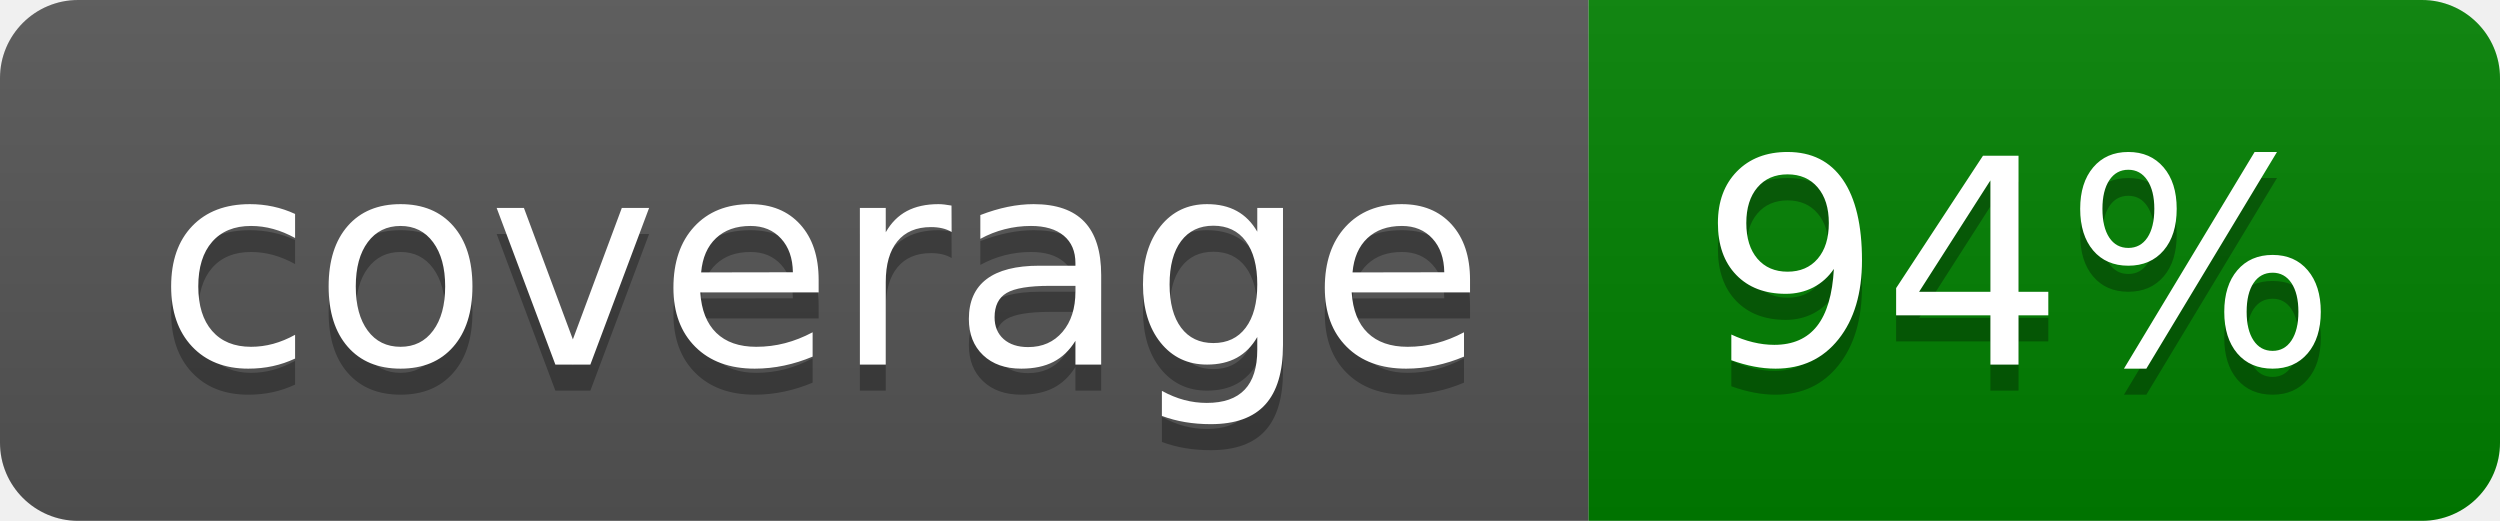
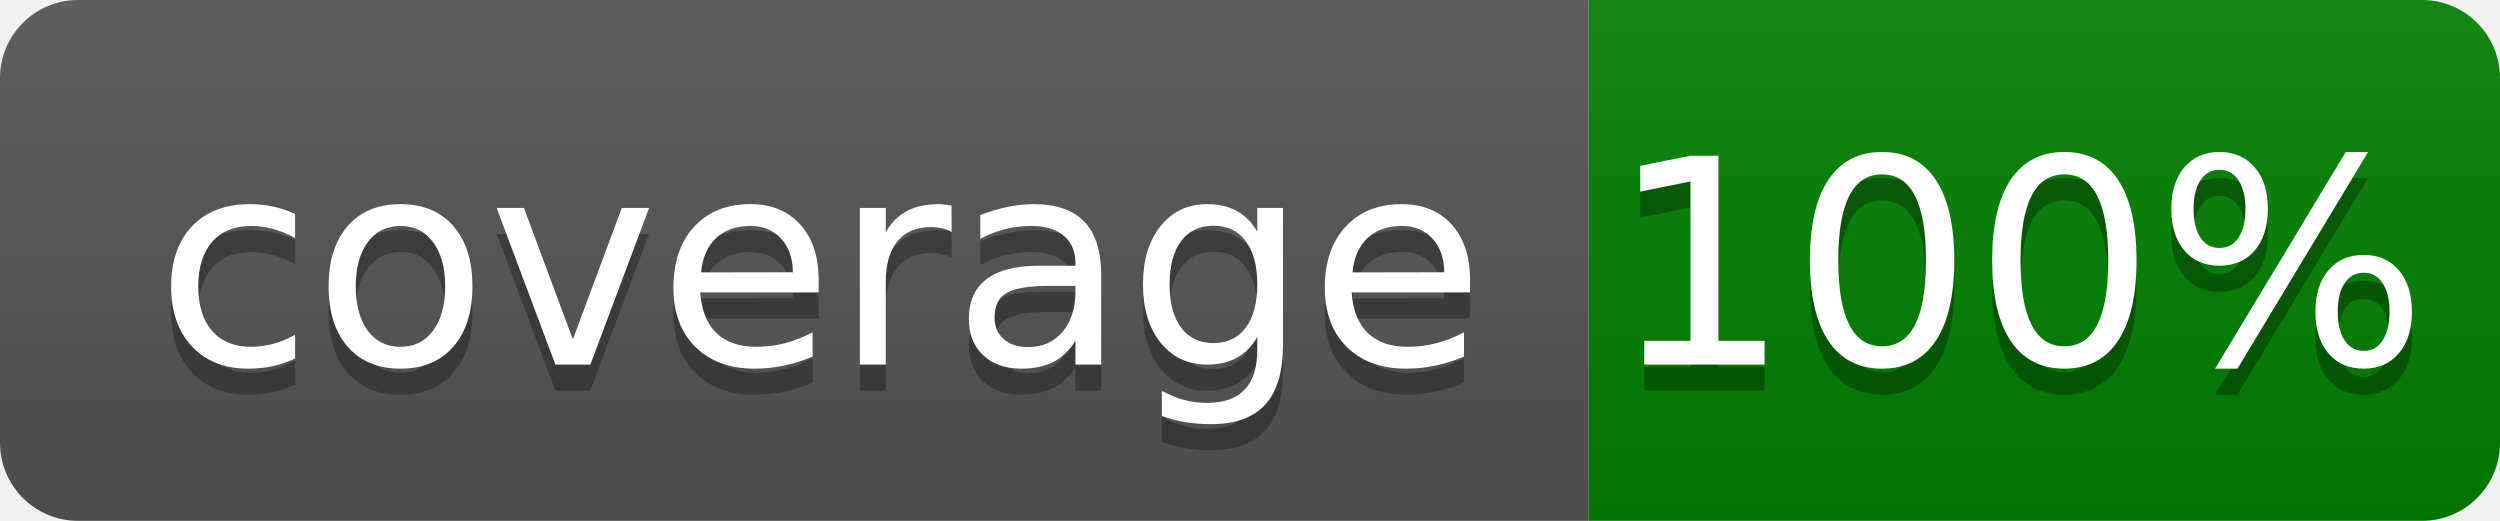
- <svg xmlns="http://www.w3.org/2000/svg" width="96" height="20" role="img" aria-label="coverage: 94%">
+ <svg xmlns="http://www.w3.org/2000/svg" width="96" height="20" role="img" aria-label="coverage: 100%">
  <linearGradient id="s" x2="0" y2="100%">
    <stop offset="0" stop-color="#bbb" stop-opacity=".1" />
    <stop offset="1" stop-opacity=".1" />
  </linearGradient>
  <clipPath id="r">
    <rect width="96" height="20" rx="3" fill="#fff" />
  </clipPath>
  <g clip-path="url(#r)">
    <rect width="61" height="20" fill="#555" />
    <rect x="61" width="35" height="20" fill="green" />
    <rect width="96" height="20" fill="url(#s)" />
  </g>
  <g fill="#fff" text-anchor="middle" font-family="Verdana,Geneva,DejaVu Sans,sans-serif" text-rendering="geometricPrecision" font-size="110">
    <text aria-hidden="true" x="315" y="150" fill="#010101" fill-opacity=".3" transform="scale(.1)" textLength="510">coverage
    </text>
    <text x="315" y="140" transform="scale(.1)" fill="#fff" textLength="510">coverage
    </text>
-     <text aria-hidden="true" x="775" y="150" fill="#010101" fill-opacity=".3" transform="scale(.1)" textLength="250">94%
+     <text aria-hidden="true" x="775" y="150" fill="#010101" fill-opacity=".3" transform="scale(.1)" textLength="250">100%
    </text>
-     <text x="775" y="140" transform="scale(.1)" fill="#fff" textLength="250">94%
+     <text x="775" y="140" transform="scale(.1)" fill="#fff" textLength="250">100%
    </text>
  </g>
</svg>
